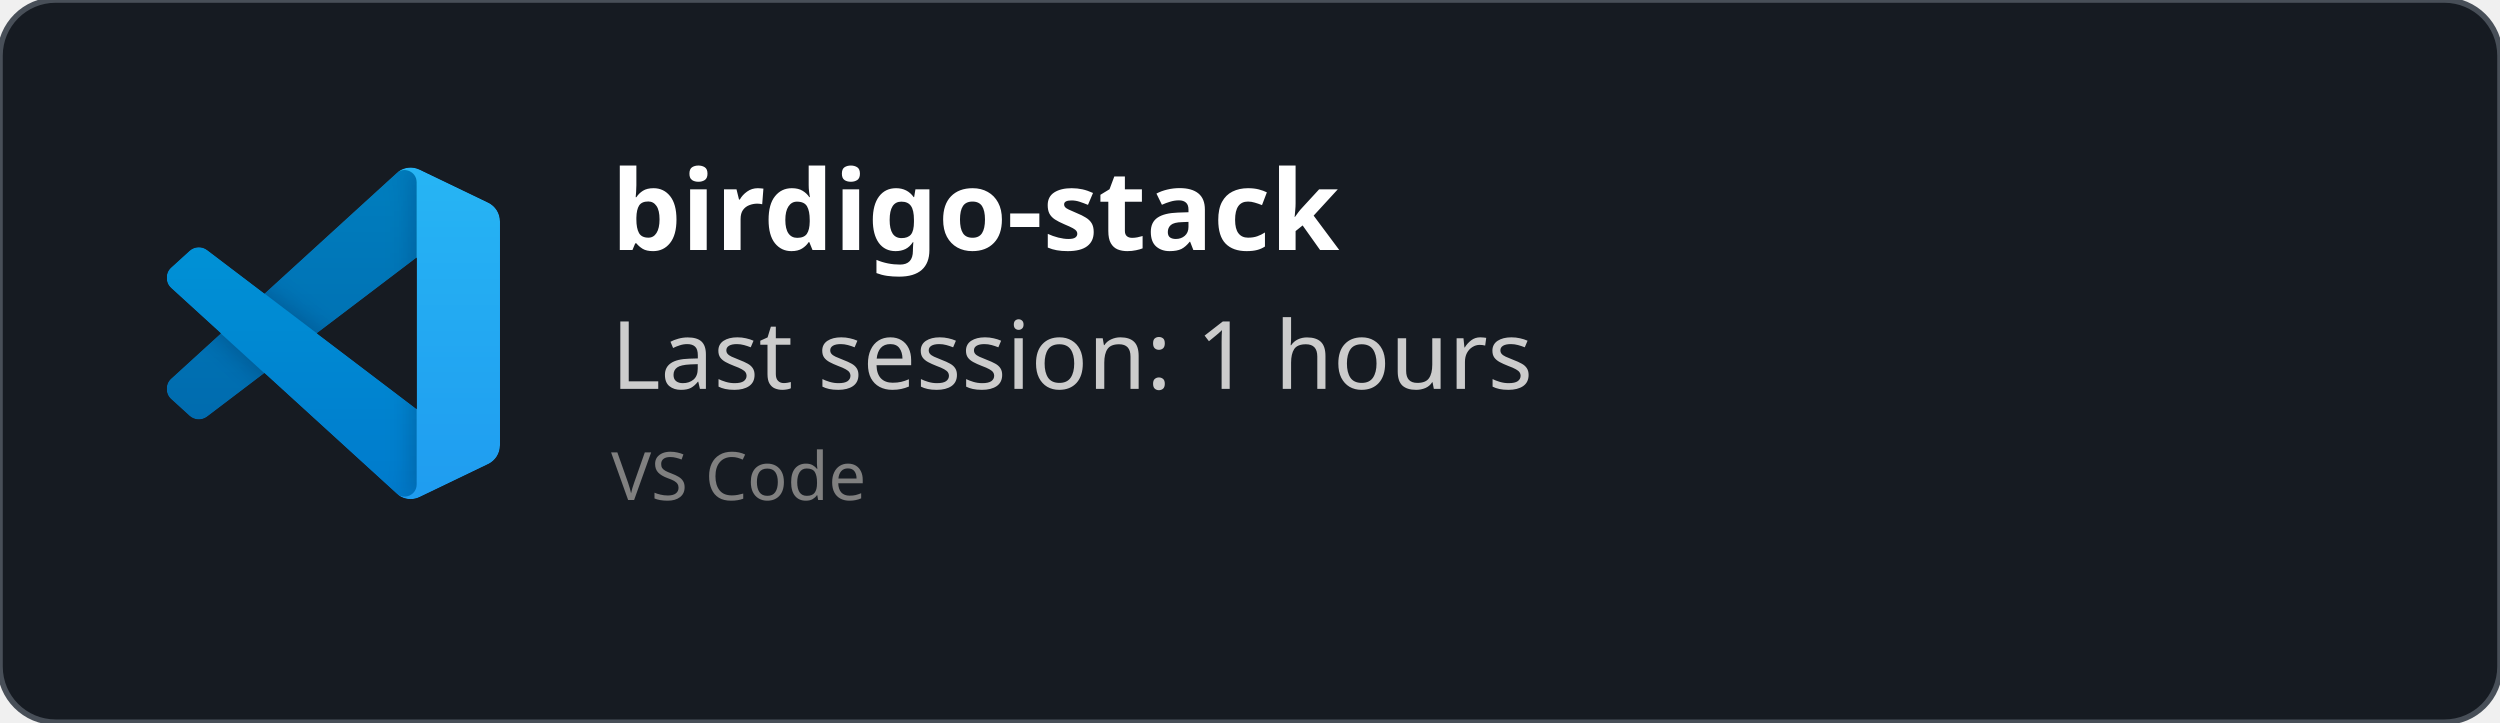
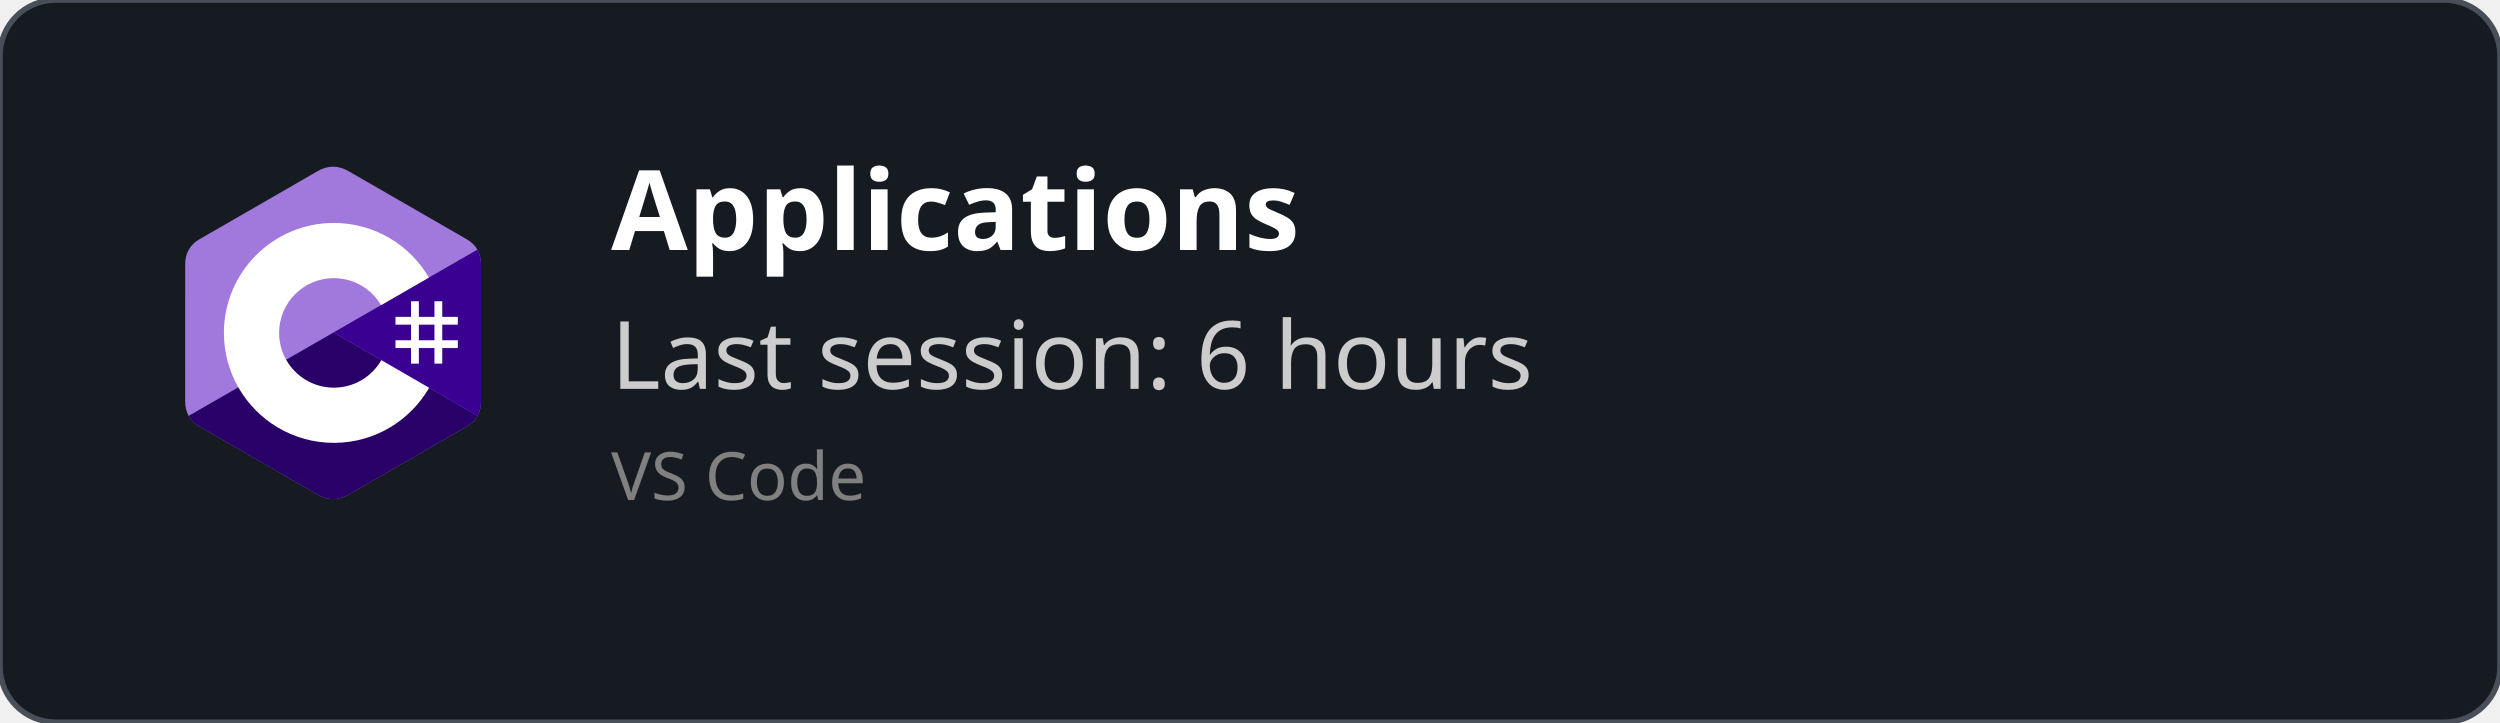
<svg xmlns="http://www.w3.org/2000/svg" width="450" height="130" viewBox="0 0 450 130" fill="none" role="img">
  <style>
    *{
        font-family: 'Segoe UI', Ubuntu, monospace
    }
    </style>
  <defs>
    <clipPath id="horizontalClip" x="20" y="20" width="500" height="200">
      <rect x="90" y="20" width="300" height="50" />
    </clipPath>
  </defs>
  <rect width="450" height="130" fill="rgba(22,27,34)" stroke="#484f58" stroke-width="1" fill-opacity="1" stroke-opacity="1" x="0" y="0" rx="10px" ry="10px">
    </rect>
-   <svg width="60" height="60" x="30" y="30" viewBox="0 0 100 100" fill="none" id="vscode">
-     <mask id="mask0" mask-type="alpha" maskUnits="userSpaceOnUse" x="0" y="0" width="100" height="100">
-       <path fill-rule="evenodd" clip-rule="evenodd" d="M70.912 99.317C72.487 99.931 74.283 99.891 75.873 99.126L96.461 89.22C98.624 88.179 100 85.989 100 83.587V16.413C100 14.011 98.624 11.822 96.461 10.781L75.873 0.874C73.786 -0.13 71.345 0.116 69.513 1.447C69.252 1.637 69.003 1.849 68.769 2.083L29.355 38.041L12.187 25.01C10.589 23.797 8.354 23.896 6.869 25.246L1.363 30.255C-0.453 31.906 -0.455 34.763 1.359 36.417L16.247 50L1.359 63.583C-0.455 65.237 -0.453 68.094 1.363 69.745L6.869 74.754C8.354 76.104 10.589 76.204 12.187 74.99L29.355 61.959L68.769 97.917C69.392 98.541 70.125 99.01 70.912 99.317ZM75.015 27.299L45.109 50L75.015 72.701V27.299Z" fill="white" />
-     </mask>
-     <g mask="url(#mask0)">
-       <path d="M96.461 10.796L75.857 0.876C73.472 -0.273 70.622 0.212 68.75 2.083L1.299 63.583C-0.516 65.237 -0.514 68.094 1.303 69.745L6.813 74.754C8.298 76.104 10.535 76.204 12.134 74.99L93.361 13.37C96.086 11.303 100 13.246 100 16.667V16.427C100 14.027 98.625 11.838 96.461 10.796Z" fill="#0065A9" />
-       <g filter="url(#filter0_d)">
-         <path d="M96.461 89.204L75.857 99.124C73.472 100.273 70.622 99.788 68.75 97.917L1.299 36.417C-0.516 34.763 -0.514 31.906 1.303 30.255L6.813 25.246C8.298 23.896 10.535 23.796 12.134 25.009L93.361 86.63C96.086 88.697 100 86.754 100 83.333V83.573C100 85.974 98.625 88.162 96.461 89.204Z" fill="#007ACC" />
-       </g>
-       <g filter="url(#filter1_d)">
-         <path d="M75.858 99.126C73.472 100.274 70.622 99.788 68.75 97.917C71.056 100.223 75 98.59 75 95.328V4.672C75 1.41 71.056 -0.223 68.75 2.083C70.622 0.211 73.472 -0.274 75.858 0.874L96.459 10.781C98.623 11.822 100 14.011 100 16.413V83.587C100 85.989 98.623 88.179 96.459 89.22L75.858 99.126Z" fill="#1F9CF0" />
-       </g>
-       <g style="mix-blend-mode:overlay" opacity="0.25">
-         <path fill-rule="evenodd" clip-rule="evenodd" d="M70.851 99.317C72.426 99.931 74.222 99.891 75.812 99.126L96.4 89.22C98.563 88.179 99.939 85.989 99.939 83.587V16.413C99.939 14.011 98.564 11.822 96.4 10.781L75.812 0.874C73.725 -0.13 71.284 0.116 69.453 1.447C69.191 1.637 68.942 1.849 68.708 2.083L29.294 38.041L12.126 25.01C10.528 23.796 8.293 23.896 6.809 25.246L1.302 30.255C-0.513 31.906 -0.515 34.763 1.298 36.417L16.186 50L1.298 63.583C-0.515 65.237 -0.513 68.094 1.302 69.745L6.809 74.754C8.293 76.104 10.528 76.204 12.126 74.99L29.294 61.959L68.708 97.917C69.332 98.54 70.064 99.01 70.851 99.317ZM74.954 27.299L45.048 50L74.954 72.701V27.299Z" fill="url(#paint0_linear)" />
-       </g>
+   <svg width="60" height="60" x="30" y="30" viewBox="0 0 256 288" version="1.1" preserveAspectRatio="xMidYMid">
+     <g>
+       <path d="M255.569,84.452 C255.567,79.622 254.534,75.354 252.445,71.691 C250.393,68.089 247.32,65.07 243.198,62.683 C209.173,43.064 175.115,23.505 141.101,3.866 C131.931,-1.428 123.04,-1.235 113.938,4.135 C100.395,12.122 32.59,50.969 12.385,62.672 C4.064,67.489 0.015,74.861 0.013,84.443 C0,123.898 0.013,163.352 0,202.808 C0,207.532 0.991,211.717 2.988,215.325 C5.041,219.036 8.157,222.138 12.374,224.579 C32.58,236.282 100.394,275.126 113.934,283.115 C123.04,288.488 131.931,288.68 141.104,283.384 C175.119,263.744 209.179,244.186 243.209,224.567 C247.426,222.127 250.542,219.023 252.595,215.315 C254.589,211.707 255.582,207.522 255.582,202.797 C255.582,202.797 255.582,123.908 255.569,84.452" fill="#A179DC" fill-rule="nonzero" />
+       <path d="M128.182,143.241 L2.988,215.325 C5.041,219.036 8.157,222.138 12.374,224.579 C32.58,236.282 100.394,275.126 113.934,283.115 C123.04,288.488 131.931,288.68 141.104,283.384 C175.119,263.744 209.179,244.186 243.209,224.567 C247.426,222.127 250.542,219.023 252.595,215.315 L128.182,143.241" fill="#280068" fill-rule="nonzero" />
+       <path d="M255.569,84.452 C255.567,79.622 254.534,75.354 252.445,71.691 L128.182,143.241 L252.595,215.315 C254.589,211.707 255.58,207.522 255.582,202.797 C255.582,202.797 255.582,123.908 255.569,84.452" fill="#390091" fill-rule="nonzero" />
+       <path d="M201.892,116.294 L201.892,129.768 L215.366,129.768 L215.366,116.294 L222.103,116.294 L222.103,129.768 L235.577,129.768 L235.577,136.505 L222.103,136.505 L222.103,149.978 L235.577,149.978 L235.577,156.715 L222.103,156.715 L222.103,170.189 L215.366,170.189 L215.366,156.715 L201.892,156.715 L201.892,170.189 L195.155,170.189 L195.155,156.715 L181.682,156.715 L181.682,149.978 L195.155,149.978 L195.155,136.505 L181.682,136.505 L181.682,129.768 L195.155,129.768 L195.155,116.294 L201.892,116.294 Z M215.366,136.505 L201.892,136.505 L201.892,149.978 L215.366,149.978 L215.366,136.505 Z" fill="#FFFFFF" />
+       <path d="M128.457,48.626 C163.601,48.626 194.284,67.712 210.719,96.082 L210.558,95.809 L169.21,119.617 C161.063,105.824 146.128,96.515 128.996,96.323 L128.457,96.32 C102.331,96.32 81.151,117.5 81.151,143.625 C81.151,152.169 83.428,160.178 87.39,167.095 C95.544,181.33 110.873,190.931 128.457,190.931 C146.15,190.931 161.566,181.208 169.678,166.821 L169.481,167.166 L210.768,191.084 C194.513,219.213 164.25,238.241 129.515,238.62 L128.457,238.626 C93.202,238.626 62.432,219.422 46.038,190.902 C38.035,176.979 33.456,160.838 33.456,143.625 C33.456,91.159 75.988,48.626 128.457,48.626 Z" fill="#FFFFFF" fill-rule="nonzero" />
    </g>
-     <defs>
-       <filter id="filter0_d" x="-8.394" y="15.829" width="116.727" height="92.246" filterUnits="userSpaceOnUse" color-interpolation-filters="sRGB">
-         <feFlood flood-opacity="0" result="BackgroundImageFix" />
-         <feColorMatrix in="SourceAlpha" type="matrix" values="0 0 0 0 0 0 0 0 0 0 0 0 0 0 0 0 0 0 127 0" />
-         <feOffset />
-         <feGaussianBlur stdDeviation="4.167" />
-         <feColorMatrix type="matrix" values="0 0 0 0 0 0 0 0 0 0 0 0 0 0 0 0 0 0 0.25 0" />
-         <feBlend mode="overlay" in2="BackgroundImageFix" result="effect1_dropShadow" />
-         <feBlend mode="normal" in="SourceGraphic" in2="effect1_dropShadow" result="shape" />
-       </filter>
-       <filter id="filter1_d" x="60.417" y="-8.076" width="47.917" height="116.151" filterUnits="userSpaceOnUse" color-interpolation-filters="sRGB">
-         <feFlood flood-opacity="0" result="BackgroundImageFix" />
-         <feColorMatrix in="SourceAlpha" type="matrix" values="0 0 0 0 0 0 0 0 0 0 0 0 0 0 0 0 0 0 127 0" />
-         <feOffset />
-         <feGaussianBlur stdDeviation="4.167" />
-         <feColorMatrix type="matrix" values="0 0 0 0 0 0 0 0 0 0 0 0 0 0 0 0 0 0 0.25 0" />
-         <feBlend mode="overlay" in2="BackgroundImageFix" result="effect1_dropShadow" />
-         <feBlend mode="normal" in="SourceGraphic" in2="effect1_dropShadow" result="shape" />
-       </filter>
-       <linearGradient id="paint0_linear" x1="49.939" y1="0.258" x2="49.939" y2="99.742" gradientUnits="userSpaceOnUse">
-         <stop stop-color="white" />
-         <stop offset="1" stop-color="white" stop-opacity="0" />
-       </linearGradient>
-     </defs>
  </svg>
  <text x="110" y="45" font-size="20" clip-path="url(#horizontalClip)" font-weight="bold" font-family="Ubuntu" fill="white">
-     birdigo-stack
+     Applications
    </text>
  <text x="110" y="70" font-size="17px" font-family="Ubuntu" fill="#ccc">
-     Last session: 1 hours
+     Last session: 6 hours
    </text>
  <text x="110" y="90" font-size="12px" font-family="Ubuntu" fill="grey">
    VS Code
    </text>
</svg>
